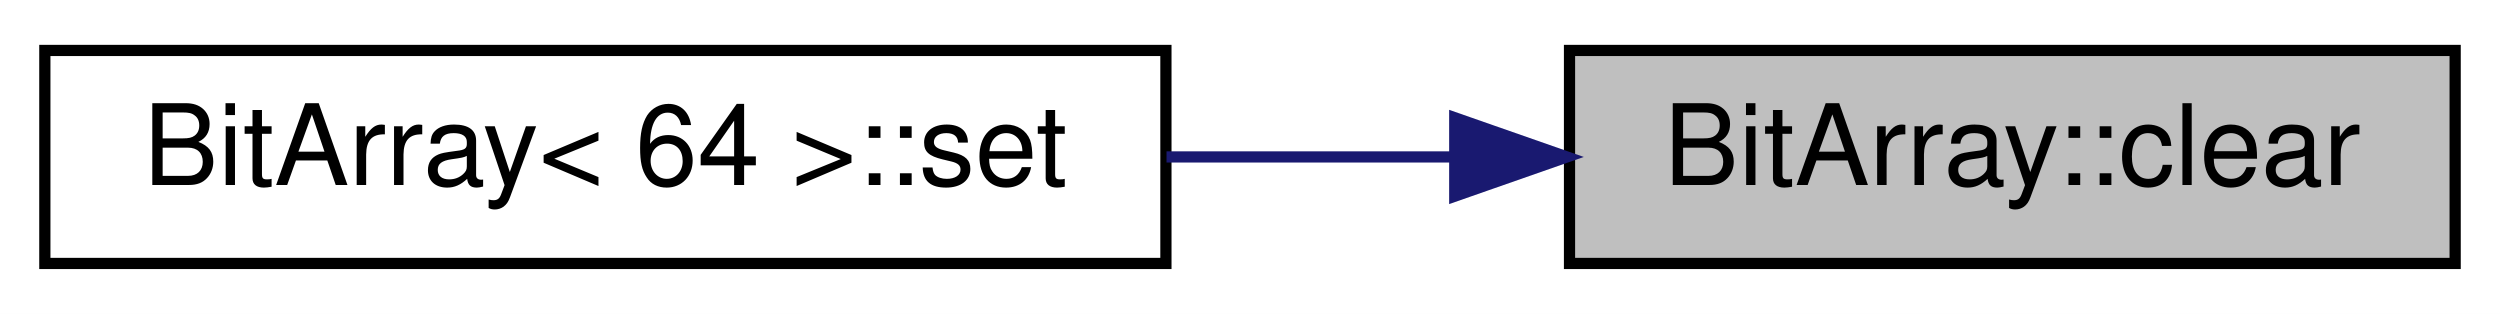
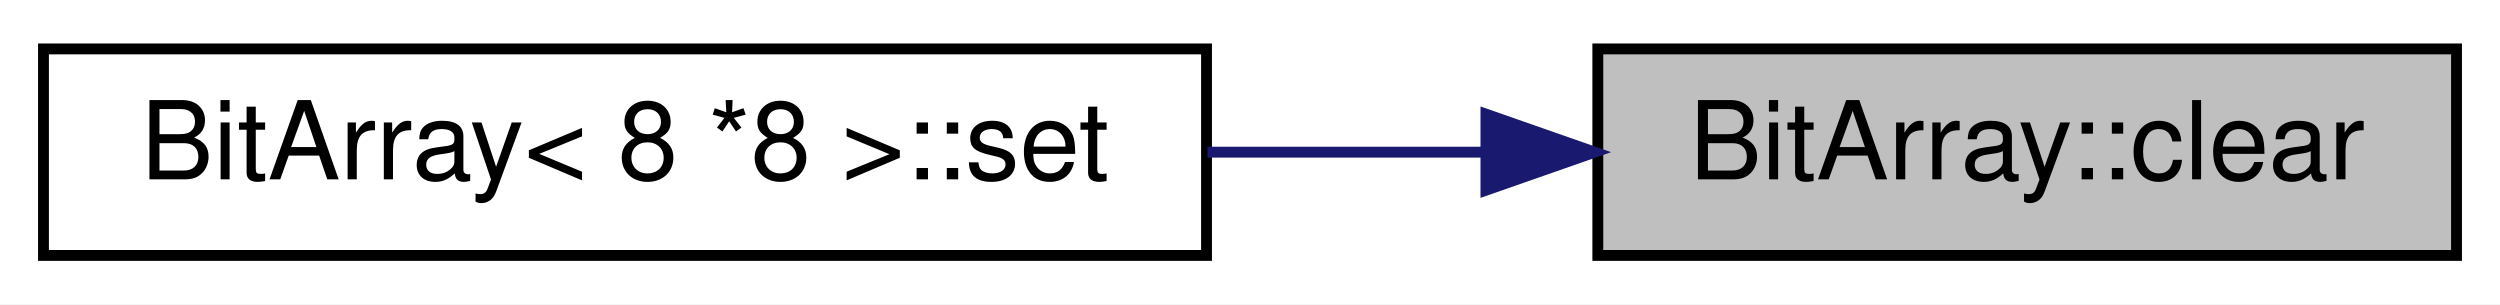
- <svg xmlns="http://www.w3.org/2000/svg" xmlns:xlink="http://www.w3.org/1999/xlink" width="223pt" height="28pt" viewBox="0.00 0.00 223.00 28.00">
+ <svg xmlns="http://www.w3.org/2000/svg" xmlns:xlink="http://www.w3.org/1999/xlink" width="230pt" height="28pt" viewBox="0.00 0.00 230.00 28.00">
  <g id="graph0" class="graph" transform="scale(1 1) rotate(0) translate(4 24)">
-     <polygon fill="white" stroke="none" points="-4,4 -4,-24 219,-24 219,4 -4,4" />
+     <polygon fill="white" stroke="none" points="-4,4 -4,-24 226,-24 226,4 -4,4" />
    <g id="node1" class="node">
      <g id="a_node1">
        <a xlink:title=" ">
-           <polygon fill="#bfbfbf" stroke="black" points="136,-0.5 136,-19.5 215,-19.5 215,-0.5 136,-0.5" />
-           <text text-anchor="middle" x="175.5" y="-7.5" font-family="Helvetica,sans-Serif" font-size="10.00">BitArray::clear</text>
+           <polygon fill="#bfbfbf" stroke="black" points="143,-0.5 143,-19.5 222,-19.5 222,-0.5 143,-0.5" />
+           <text text-anchor="middle" x="182.5" y="-7.5" font-family="Helvetica,sans-Serif" font-size="10.00">BitArray::clear</text>
        </a>
      </g>
    </g>
    <g id="node2" class="node">
      <g id="a_node2">
        <a xlink:href="../../db/de9/classBitArray.html#a61a953baab78ff4ed53c65a6a45d3686" target="_top" xlink:title=" ">
-           <polygon fill="white" stroke="black" points="0,-0.5 0,-19.5 100,-19.5 100,-0.5 0,-0.5" />
-           <text text-anchor="middle" x="50" y="-7.5" font-family="Helvetica,sans-Serif" font-size="10.00">BitArray&lt; 64 &gt;::set</text>
+           <polygon fill="white" stroke="black" points="-7.10543e-15,-0.5 -7.10543e-15,-19.5 107,-19.5 107,-0.5 -7.10543e-15,-0.5" />
+           <text text-anchor="middle" x="53.5" y="-7.5" font-family="Helvetica,sans-Serif" font-size="10.00">BitArray&lt; 8 *8 &gt;::set</text>
        </a>
      </g>
    </g>
    <g id="edge1" class="edge">
-       <path fill="none" stroke="midnightblue" d="M125.691,-10C117.26,-10 108.492,-10 100.054,-10" />
-       <polygon fill="midnightblue" stroke="midnightblue" points="125.763,-13.5 135.763,-10 125.763,-6.5 125.763,-13.5" />
+       <path fill="none" stroke="midnightblue" d="M132.7,-10C124.315,-10 115.569,-10 107.09,-10" />
+       <polygon fill="midnightblue" stroke="midnightblue" points="132.706,-13.5 142.706,-10 132.706,-6.5 132.706,-13.5" />
    </g>
  </g>
</svg>
